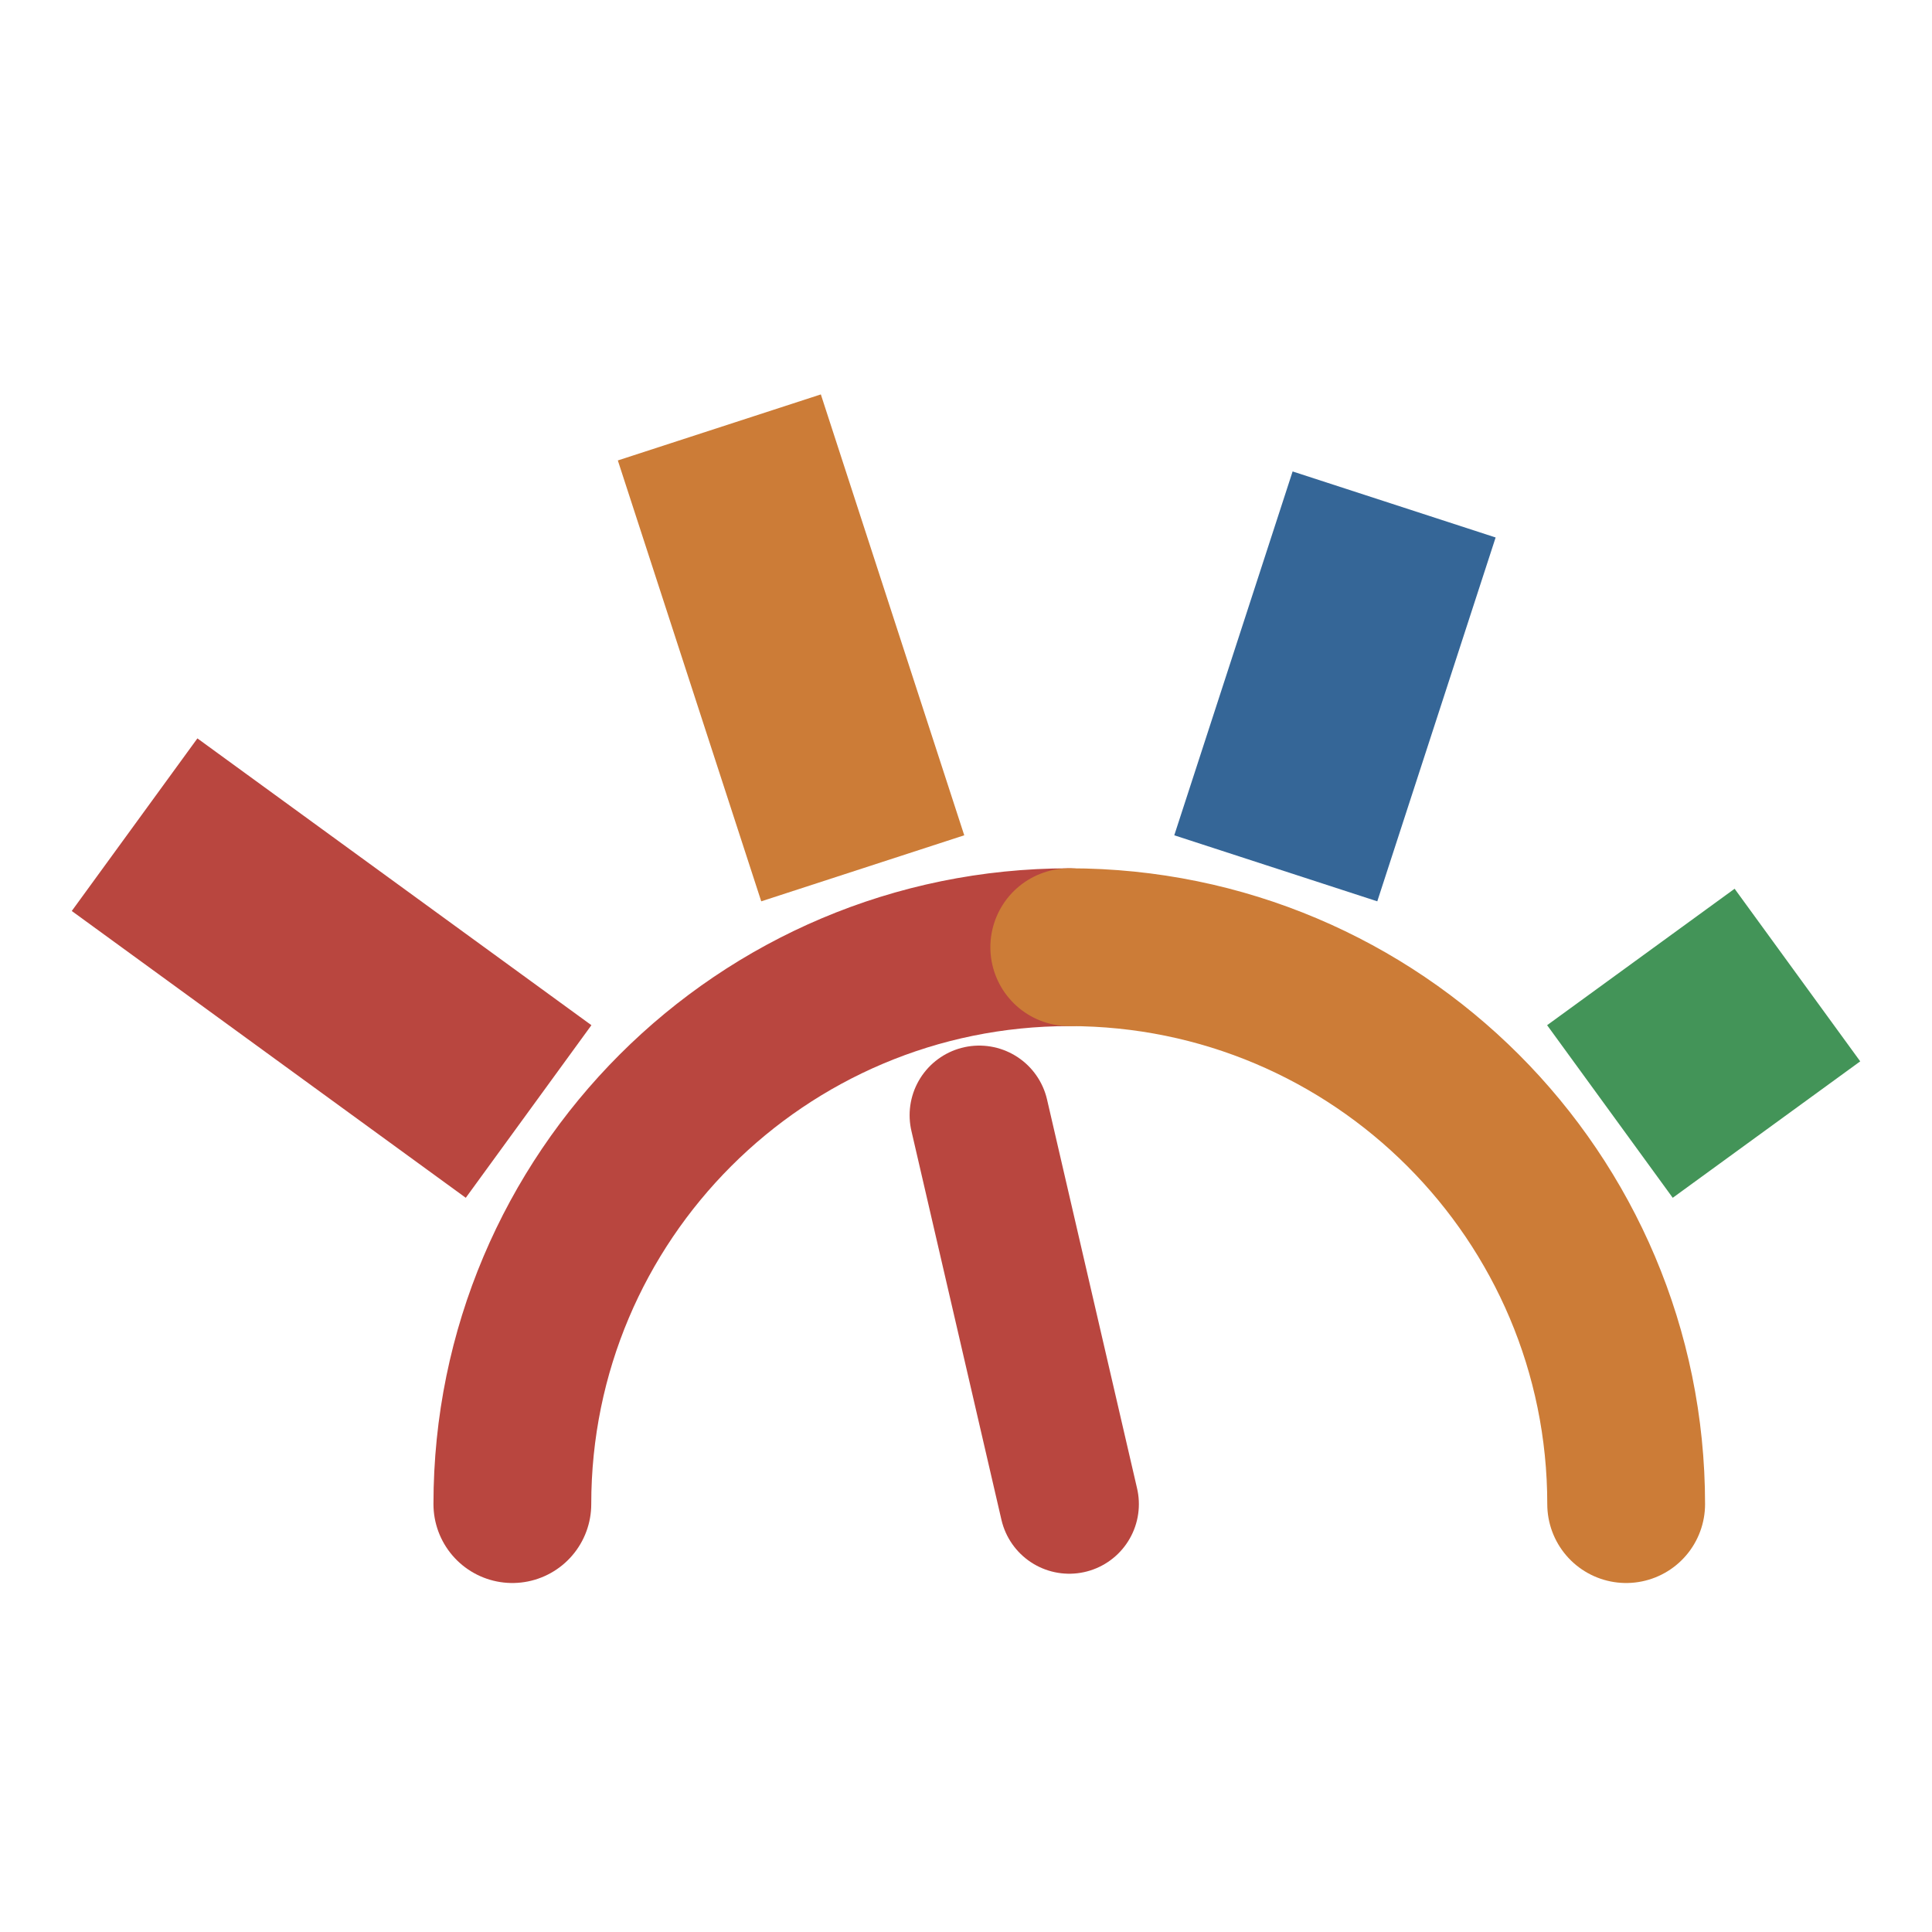
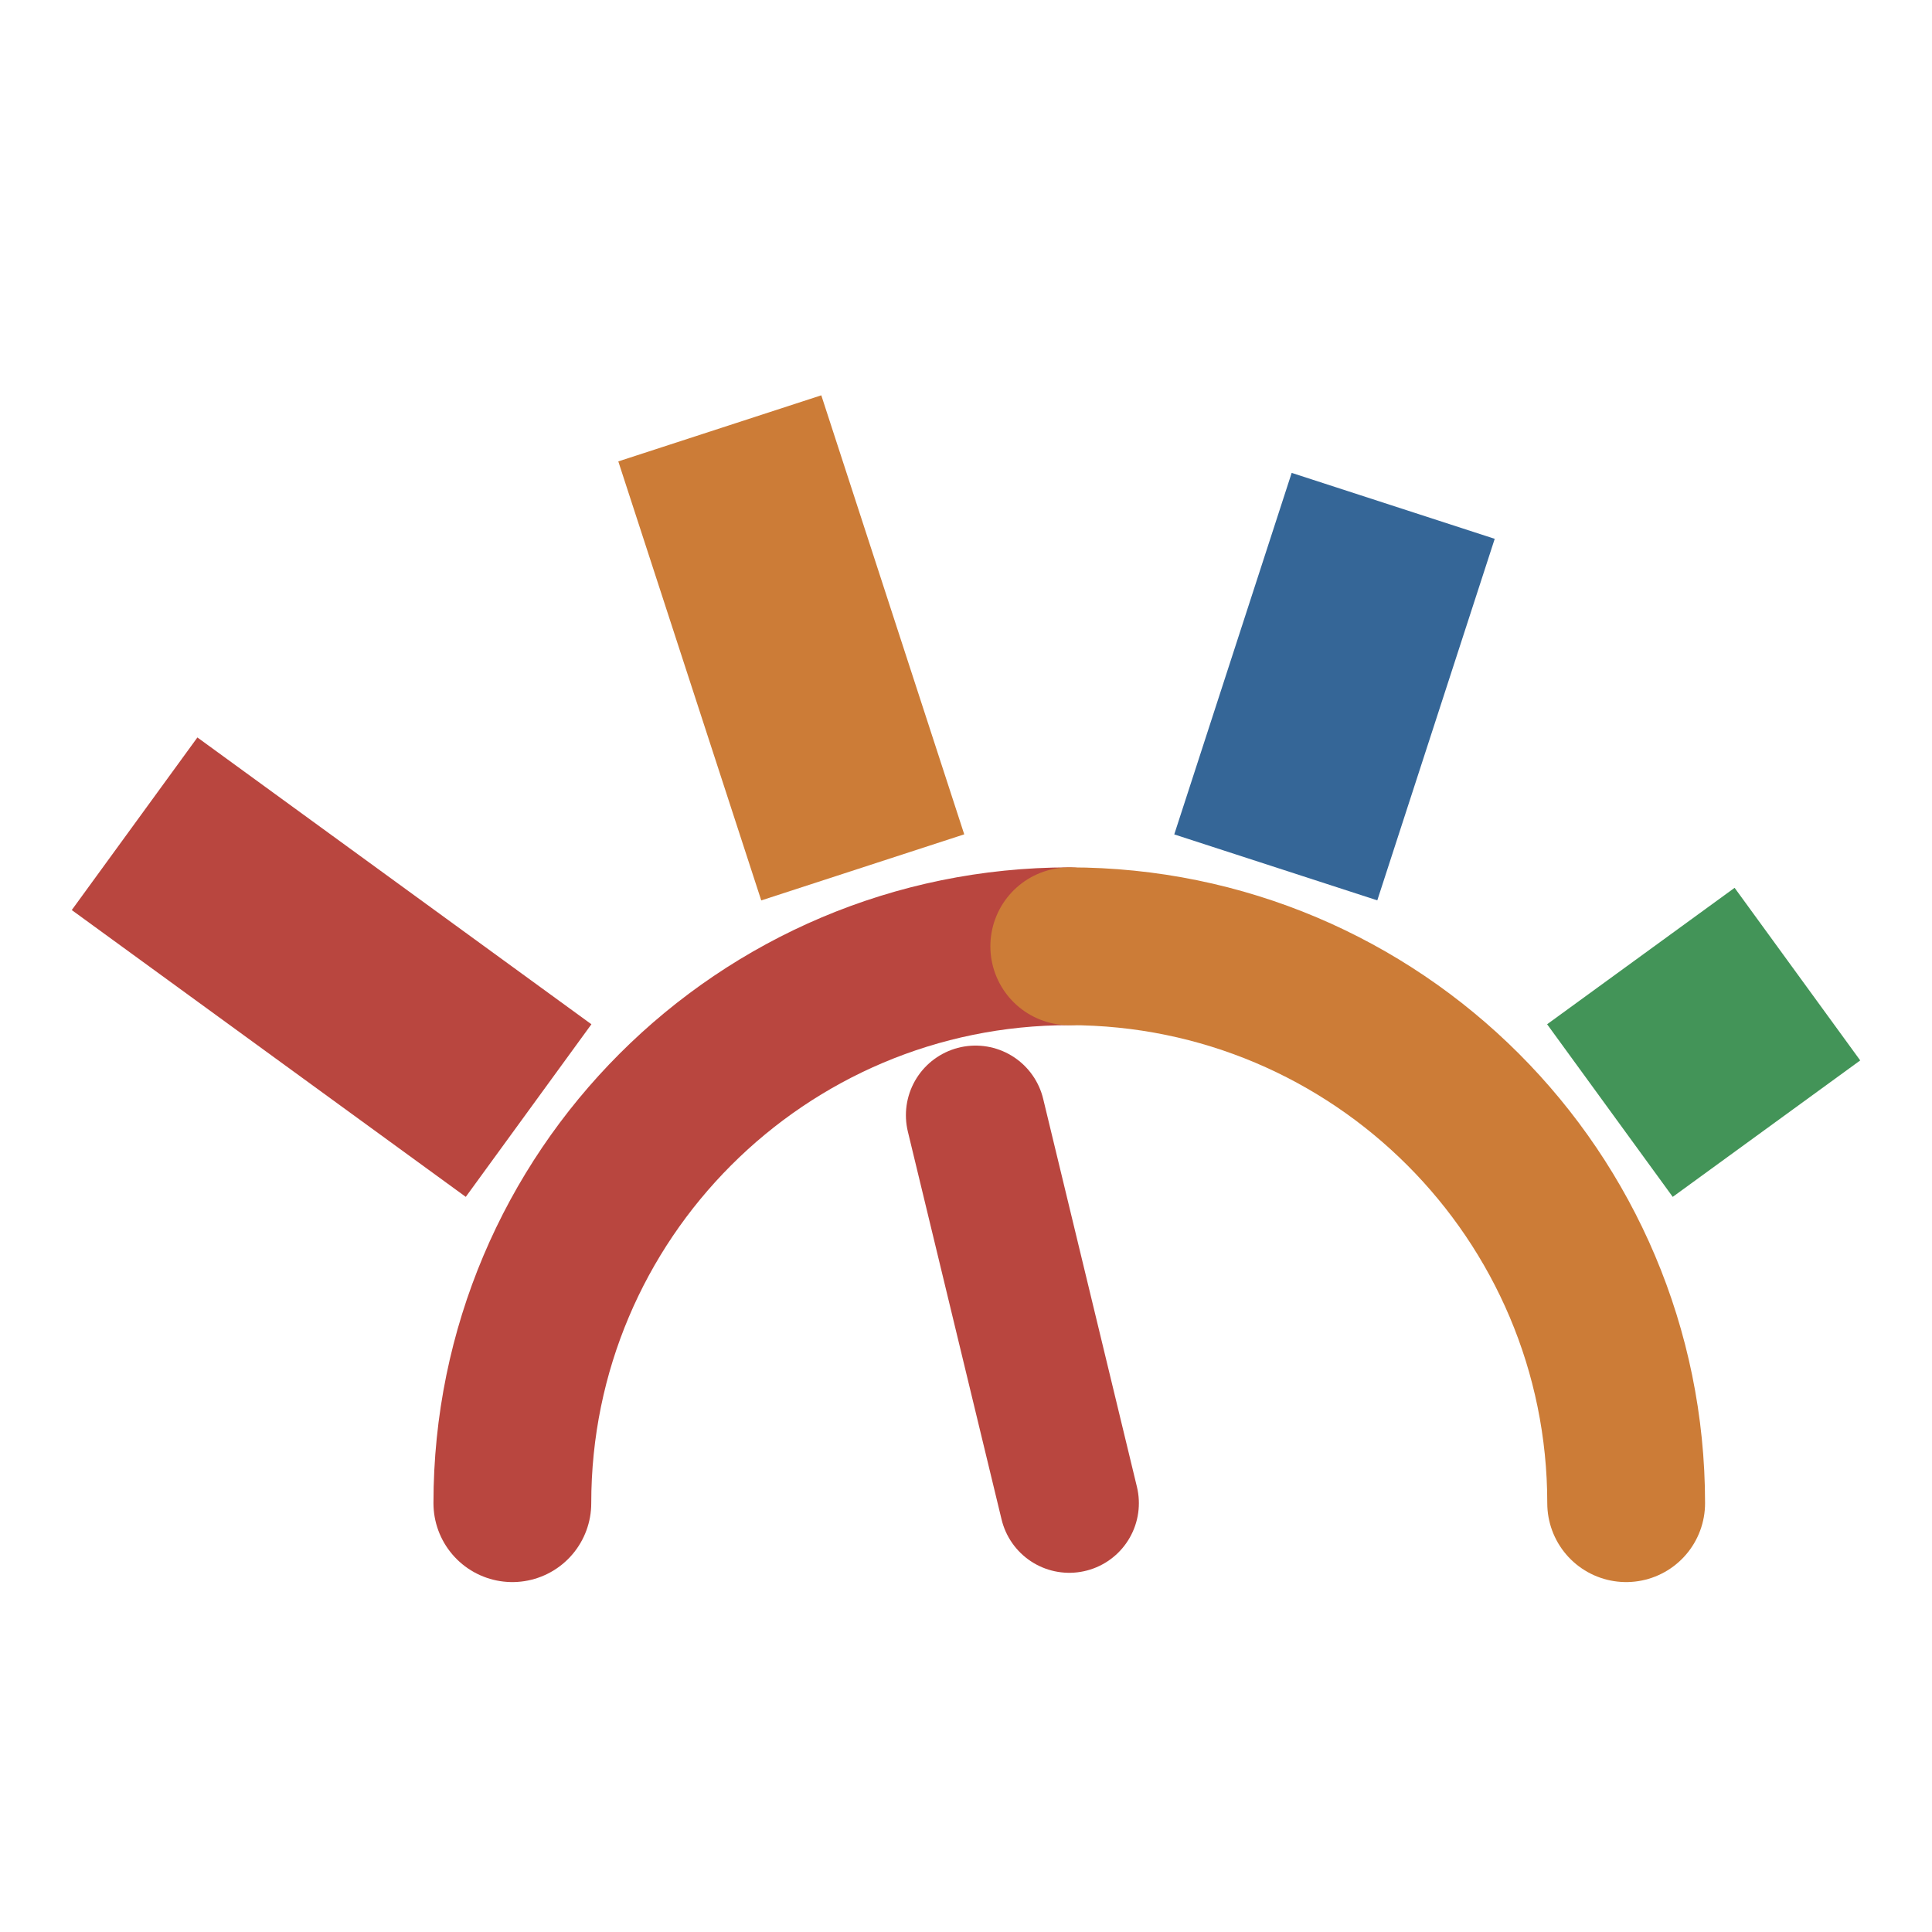
- <svg xmlns="http://www.w3.org/2000/svg" viewBox="-1.04 -7.91 41.63 41.63">
+ <svg xmlns="http://www.w3.org/2000/svg" viewBox="-1.04 -7.89 41.63 41.63">
  <path d="M 10 24.5 A 12 12 0 0 1 22 12.5" fill="none" stroke="#b9463f" stroke-width="3.4" stroke-linecap="round" />
  <path d="M 22 12.5 A 12 12 0 0 1 34 24.5" fill="none" stroke="#cc7c37" stroke-width="3.4" stroke-linecap="round" />
  <line x1="10.35" y1="16.04" x2="1.86" y2="9.86" stroke="#b9463f" stroke-width="4.6" stroke-linecap="butt" />
-   <line x1="17.55" y1="10.8" x2="14.46" y2="1.3" stroke="#cc7c37" stroke-width="4.6" stroke-linecap="butt" />
-   <line x1="26.45" y1="10.8" x2="29" y2="2.96" stroke="#356697" stroke-width="4.6" stroke-linecap="butt" />
+   <line x1="17.55" y1="10.8" x2="14.47" y2="1.34" stroke="#cc7c37" stroke-width="4.6" stroke-linecap="butt" />
+   <line x1="26.45" y1="10.8" x2="28.98" y2="3.01" stroke="#356697" stroke-width="4.6" stroke-linecap="butt" />
  <line x1="33.65" y1="16.04" x2="37.69" y2="13.1" stroke="#439458" stroke-width="4.6" stroke-linecap="butt" />
-   <line x1="22" y1="24.5" x2="20.06" y2="16.12" stroke="#b9463f" stroke-width="3" stroke-linecap="round" />
+   <line x1="22" y1="24.5" x2="19.98" y2="16.14" stroke="#b9463f" stroke-width="3" stroke-linecap="round" />
</svg>
